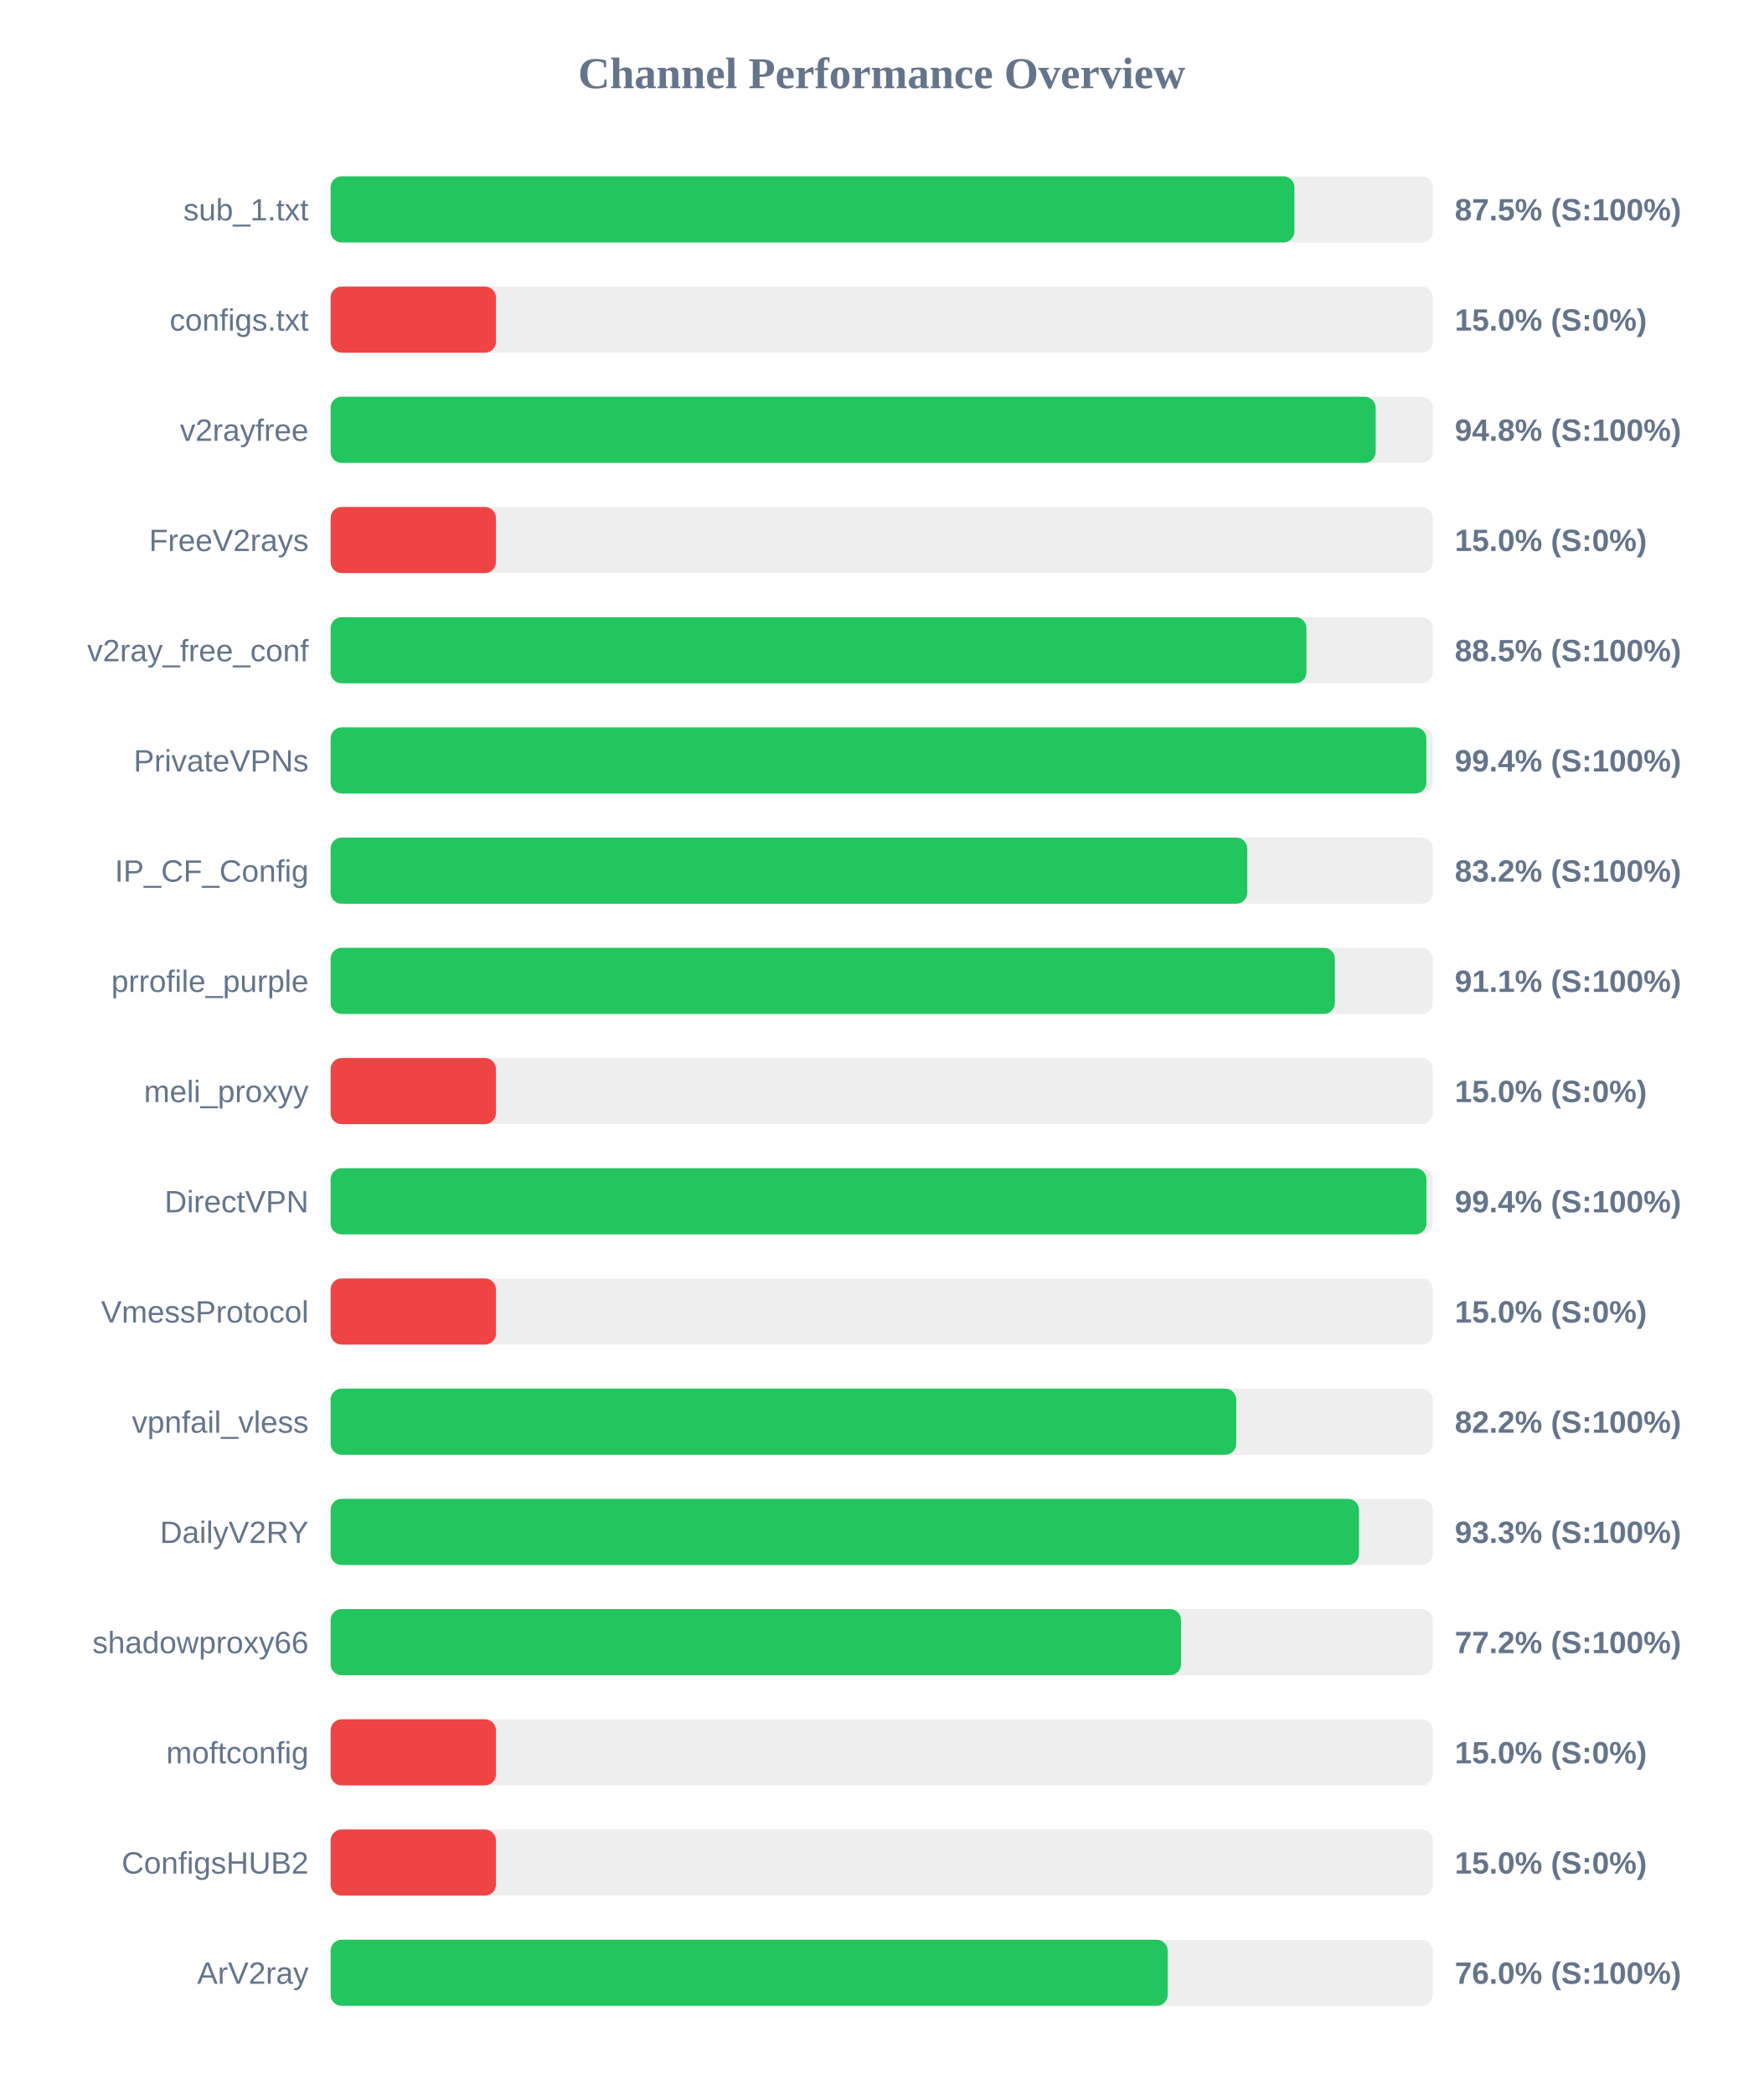
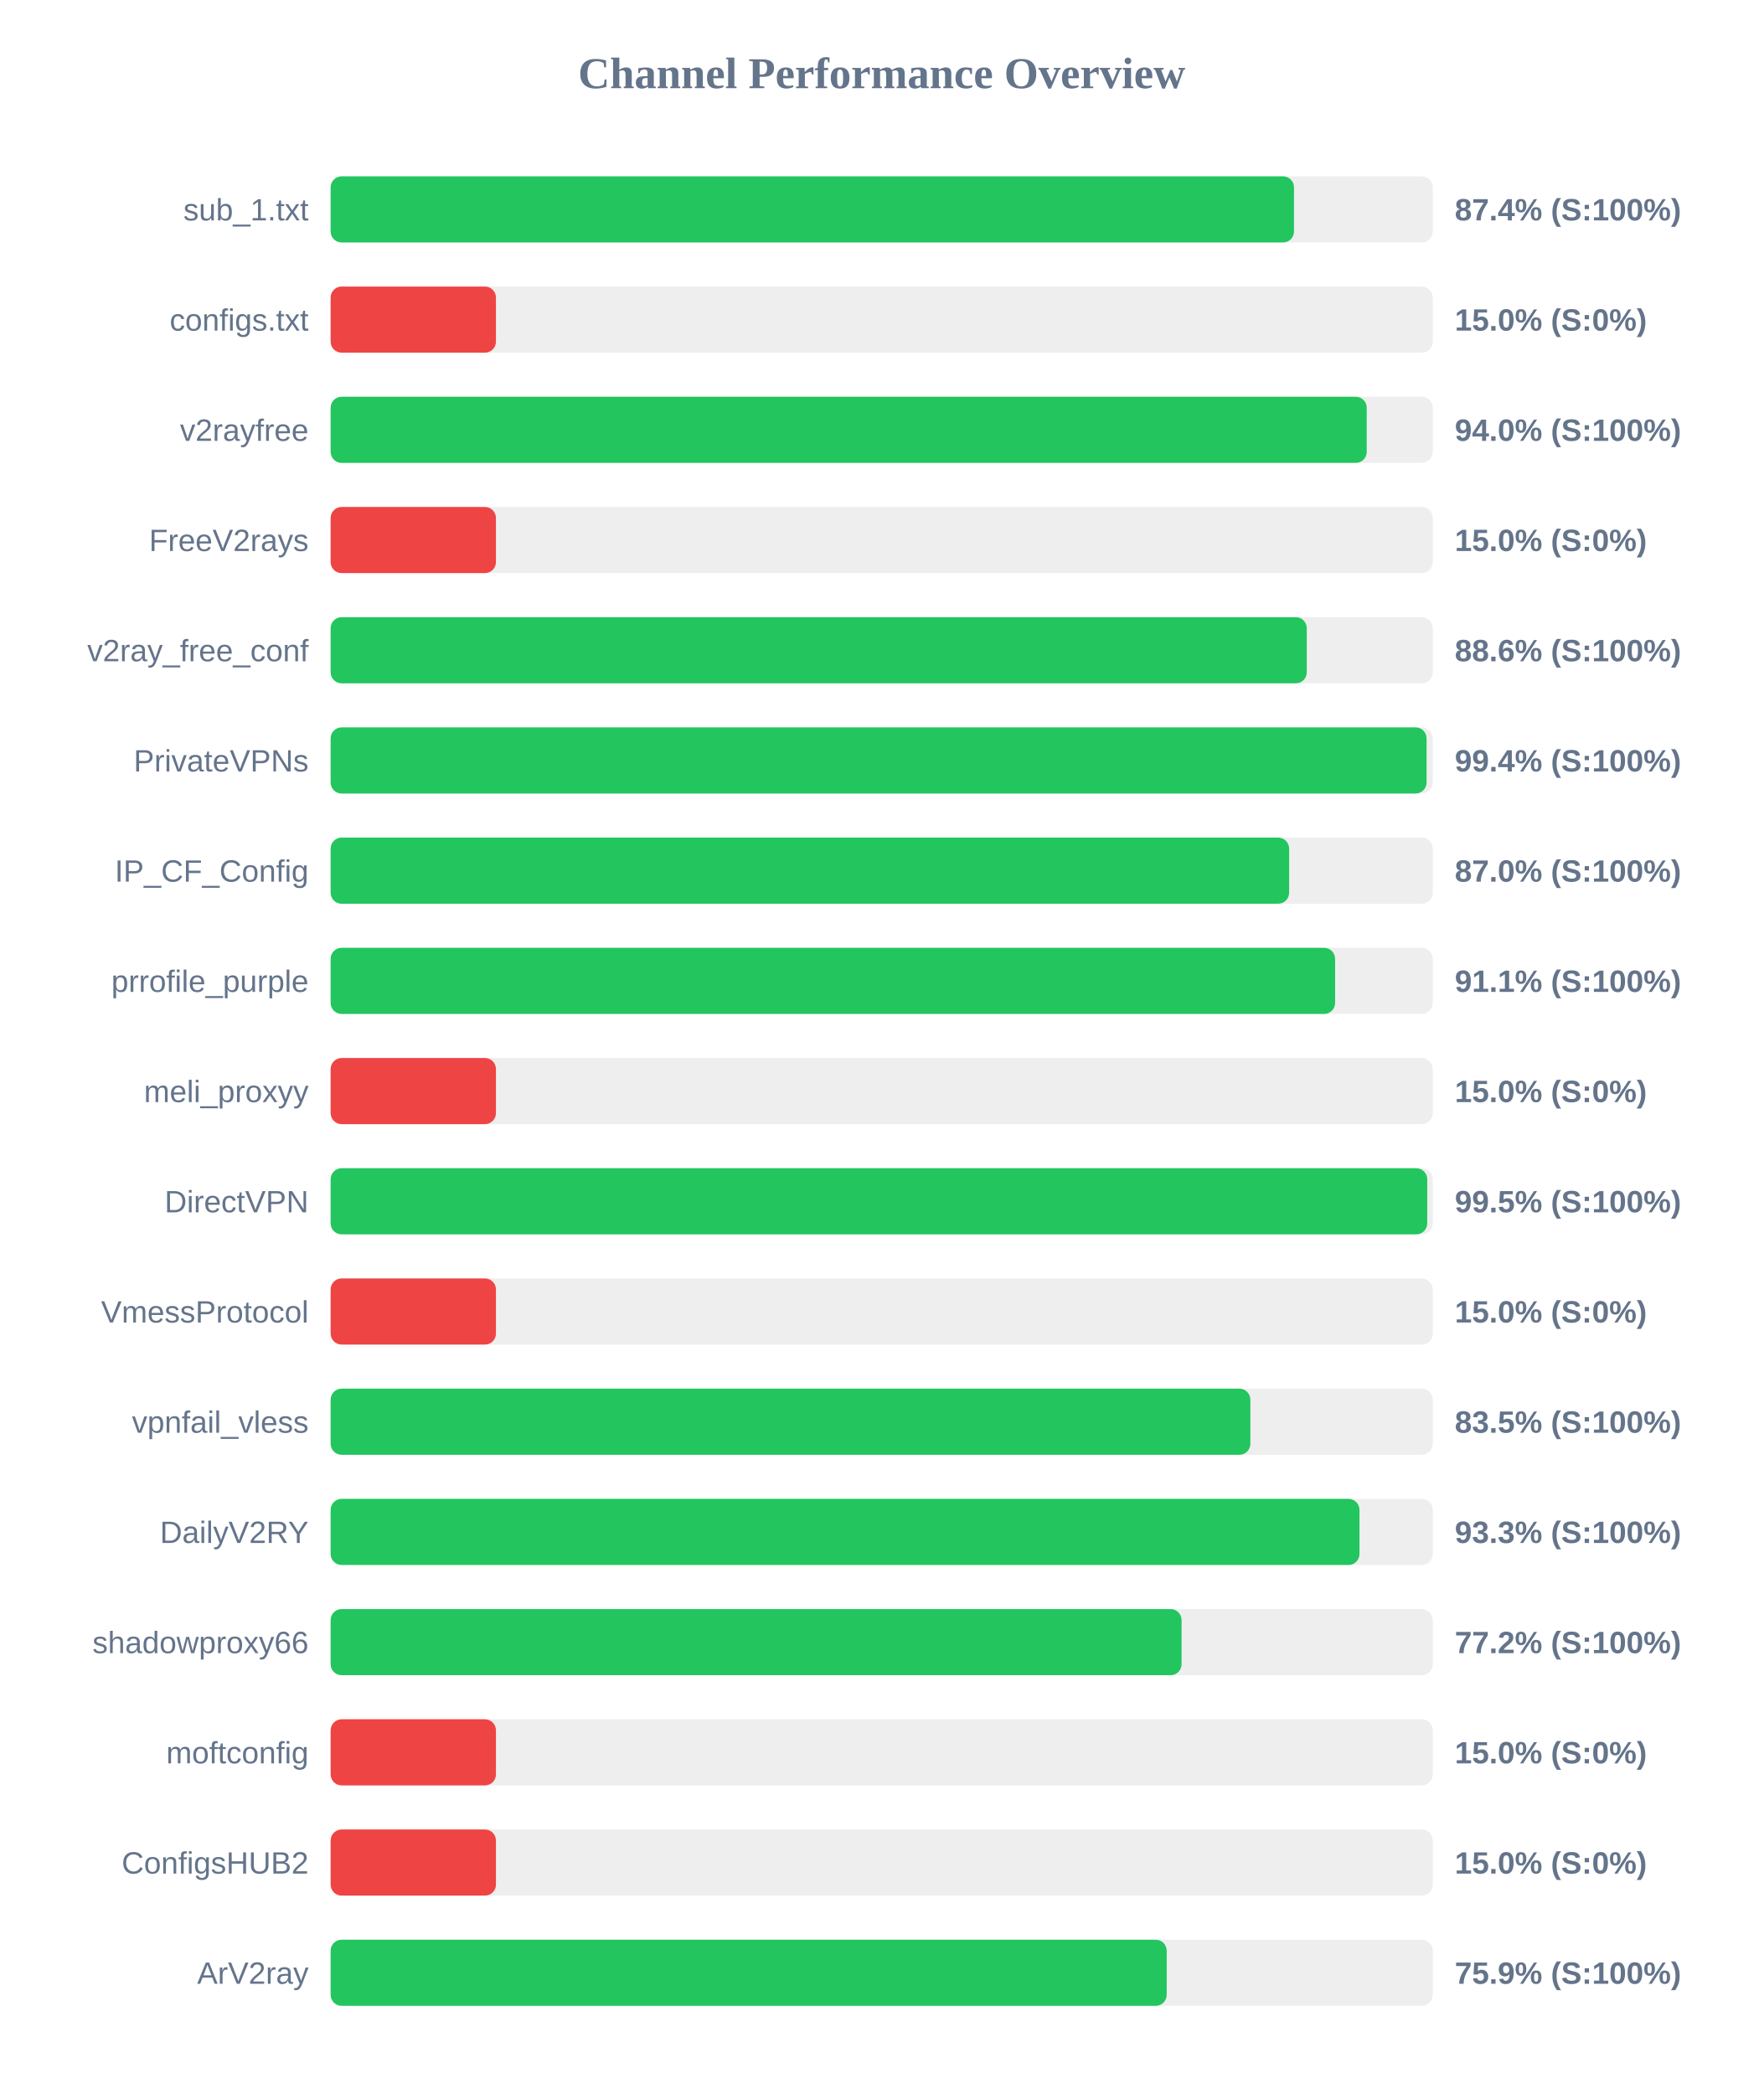
<svg xmlns="http://www.w3.org/2000/svg" width="800" height="950" version="1.1">
  <style>
        .row { font: 14px Arial; fill: #64748b; }
        .score { font: bold 14px Arial; fill: #64748b; }
    </style>
  <text x="400" y="40" text-anchor="middle" font-size="20px" font-weight="bold" fill="#64748b">Channel Performance Overview</text>
  <rect x="150" y="80" width="500" height="30" fill="#eee" rx="5" />
-   <rect x="150" y="80" width="437.25" height="30" fill="#22c55e" rx="5" />
+   <rect x="150" y="80" width="437.05" height="30" fill="#22c55e" rx="5" />
  <text x="140" y="100" text-anchor="end" class="row">sub_1.txt</text>
-   <text x="660" y="100" text-anchor="start" class="score">87.5% (S:100%)</text>
+   <text x="660" y="100" text-anchor="start" class="score">87.4% (S:100%)</text>
  <rect x="150" y="130" width="500" height="30" fill="#eee" rx="5" />
  <rect x="150" y="130" width="75.0" height="30" fill="#ef4444" rx="5" />
  <text x="140" y="150" text-anchor="end" class="row">configs.txt</text>
  <text x="660" y="150" text-anchor="start" class="score">15.0% (S:0%)</text>
  <rect x="150" y="180" width="500" height="30" fill="#eee" rx="5" />
-   <rect x="150" y="180" width="474.1" height="30" fill="#22c55e" rx="5" />
+   <rect x="150" y="180" width="470.05" height="30" fill="#22c55e" rx="5" />
  <text x="140" y="200" text-anchor="end" class="row">v2rayfree</text>
-   <text x="660" y="200" text-anchor="start" class="score">94.8% (S:100%)</text>
+   <text x="660" y="200" text-anchor="start" class="score">94.0% (S:100%)</text>
  <rect x="150" y="230" width="500" height="30" fill="#eee" rx="5" />
  <rect x="150" y="230" width="75.0" height="30" fill="#ef4444" rx="5" />
  <text x="140" y="250" text-anchor="end" class="row">FreeV2rays</text>
  <text x="660" y="250" text-anchor="start" class="score">15.0% (S:0%)</text>
  <rect x="150" y="280" width="500" height="30" fill="#eee" rx="5" />
-   <rect x="150" y="280" width="442.7" height="30" fill="#22c55e" rx="5" />
+   <rect x="150" y="280" width="442.85" height="30" fill="#22c55e" rx="5" />
  <text x="140" y="300" text-anchor="end" class="row">v2ray_free_conf</text>
-   <text x="660" y="300" text-anchor="start" class="score">88.5% (S:100%)</text>
+   <text x="660" y="300" text-anchor="start" class="score">88.6% (S:100%)</text>
  <rect x="150" y="330" width="500" height="30" fill="#eee" rx="5" />
-   <rect x="150" y="330" width="497.1" height="30" fill="#22c55e" rx="5" />
+   <rect x="150" y="330" width="497.2" height="30" fill="#22c55e" rx="5" />
  <text x="140" y="350" text-anchor="end" class="row">PrivateVPNs</text>
  <text x="660" y="350" text-anchor="start" class="score">99.4% (S:100%)</text>
  <rect x="150" y="380" width="500" height="30" fill="#eee" rx="5" />
-   <rect x="150" y="380" width="415.85" height="30" fill="#22c55e" rx="5" />
+   <rect x="150" y="380" width="434.85" height="30" fill="#22c55e" rx="5" />
  <text x="140" y="400" text-anchor="end" class="row">IP_CF_Config</text>
-   <text x="660" y="400" text-anchor="start" class="score">83.2% (S:100%)</text>
+   <text x="660" y="400" text-anchor="start" class="score">87.0% (S:100%)</text>
  <rect x="150" y="430" width="500" height="30" fill="#eee" rx="5" />
-   <rect x="150" y="430" width="455.6" height="30" fill="#22c55e" rx="5" />
+   <rect x="150" y="430" width="455.7" height="30" fill="#22c55e" rx="5" />
  <text x="140" y="450" text-anchor="end" class="row">prrofile_purple</text>
  <text x="660" y="450" text-anchor="start" class="score">91.1% (S:100%)</text>
  <rect x="150" y="480" width="500" height="30" fill="#eee" rx="5" />
  <rect x="150" y="480" width="75.0" height="30" fill="#ef4444" rx="5" />
  <text x="140" y="500" text-anchor="end" class="row">meli_proxyy</text>
  <text x="660" y="500" text-anchor="start" class="score">15.0% (S:0%)</text>
  <rect x="150" y="530" width="500" height="30" fill="#eee" rx="5" />
-   <rect x="150" y="530" width="497.15" height="30" fill="#22c55e" rx="5" />
+   <rect x="150" y="530" width="497.5" height="30" fill="#22c55e" rx="5" />
  <text x="140" y="550" text-anchor="end" class="row">DirectVPN</text>
-   <text x="660" y="550" text-anchor="start" class="score">99.4% (S:100%)</text>
+   <text x="660" y="550" text-anchor="start" class="score">99.5% (S:100%)</text>
  <rect x="150" y="580" width="500" height="30" fill="#eee" rx="5" />
  <rect x="150" y="580" width="75.0" height="30" fill="#ef4444" rx="5" />
  <text x="140" y="600" text-anchor="end" class="row">VmessProtocol</text>
  <text x="660" y="600" text-anchor="start" class="score">15.0% (S:0%)</text>
  <rect x="150" y="630" width="500" height="30" fill="#eee" rx="5" />
-   <rect x="150" y="630" width="410.85" height="30" fill="#22c55e" rx="5" />
+   <rect x="150" y="630" width="417.25" height="30" fill="#22c55e" rx="5" />
  <text x="140" y="650" text-anchor="end" class="row">vpnfail_vless</text>
-   <text x="660" y="650" text-anchor="start" class="score">82.2% (S:100%)</text>
+   <text x="660" y="650" text-anchor="start" class="score">83.5% (S:100%)</text>
  <rect x="150" y="680" width="500" height="30" fill="#eee" rx="5" />
-   <rect x="150" y="680" width="466.55" height="30" fill="#22c55e" rx="5" />
+   <rect x="150" y="680" width="466.75" height="30" fill="#22c55e" rx="5" />
  <text x="140" y="700" text-anchor="end" class="row">DailyV2RY</text>
  <text x="660" y="700" text-anchor="start" class="score">93.3% (S:100%)</text>
  <rect x="150" y="730" width="500" height="30" fill="#eee" rx="5" />
-   <rect x="150" y="730" width="385.8" height="30" fill="#22c55e" rx="5" />
+   <rect x="150" y="730" width="386.05" height="30" fill="#22c55e" rx="5" />
  <text x="140" y="750" text-anchor="end" class="row">shadowproxy66</text>
  <text x="660" y="750" text-anchor="start" class="score">77.2% (S:100%)</text>
  <rect x="150" y="780" width="500" height="30" fill="#eee" rx="5" />
  <rect x="150" y="780" width="75.0" height="30" fill="#ef4444" rx="5" />
  <text x="140" y="800" text-anchor="end" class="row">moftconfig</text>
  <text x="660" y="800" text-anchor="start" class="score">15.0% (S:0%)</text>
  <rect x="150" y="830" width="500" height="30" fill="#eee" rx="5" />
  <rect x="150" y="830" width="75.0" height="30" fill="#ef4444" rx="5" />
  <text x="140" y="850" text-anchor="end" class="row">ConfigsHUB2</text>
  <text x="660" y="850" text-anchor="start" class="score">15.0% (S:0%)</text>
  <rect x="150" y="880" width="500" height="30" fill="#eee" rx="5" />
-   <rect x="150" y="880" width="379.75" height="30" fill="#22c55e" rx="5" />
+   <rect x="150" y="880" width="379.3" height="30" fill="#22c55e" rx="5" />
  <text x="140" y="900" text-anchor="end" class="row">ArV2ray</text>
-   <text x="660" y="900" text-anchor="start" class="score">76.0% (S:100%)</text>
+   <text x="660" y="900" text-anchor="start" class="score">75.9% (S:100%)</text>
</svg>
